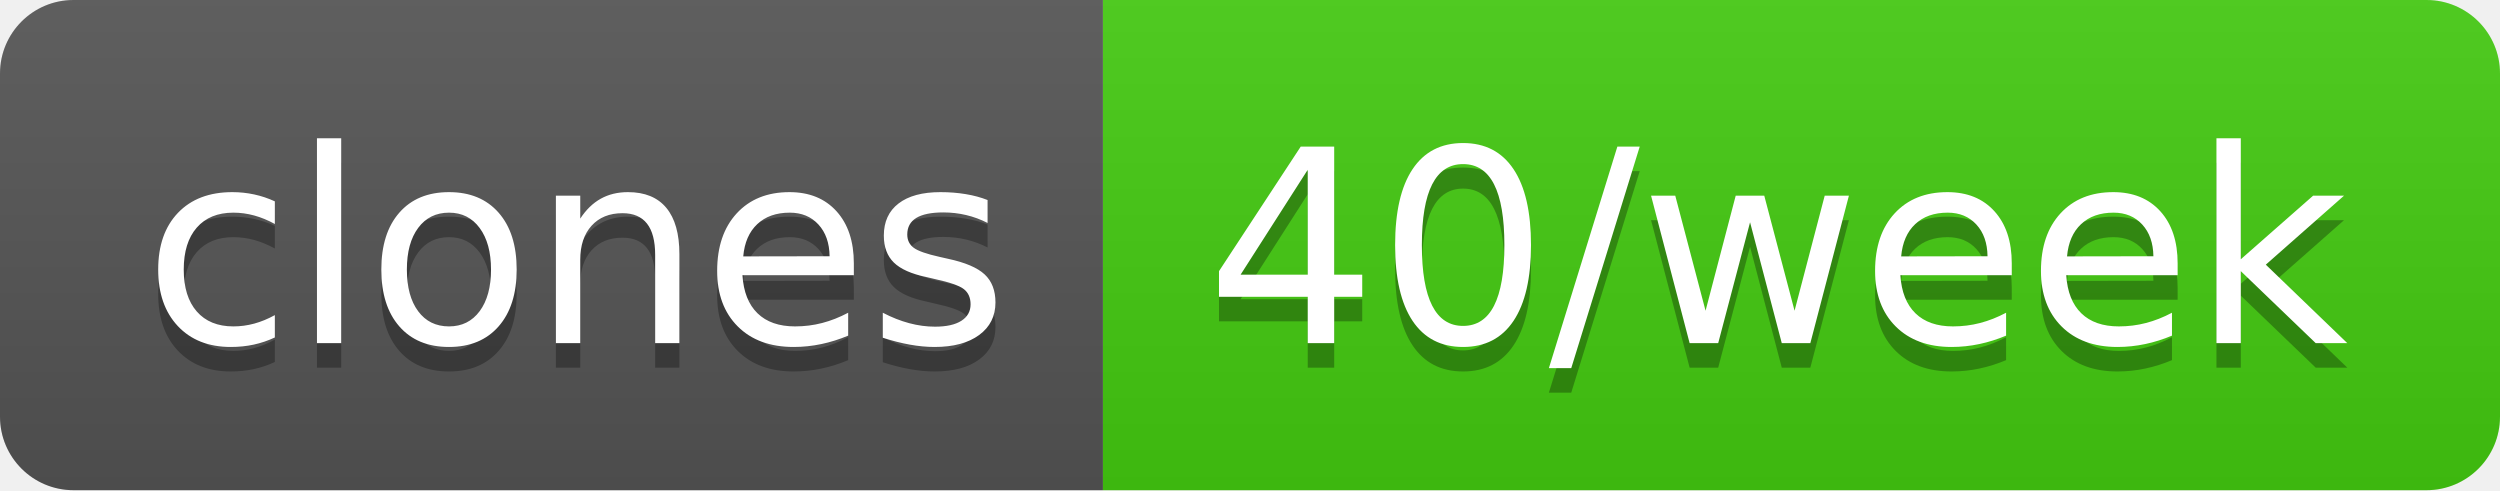
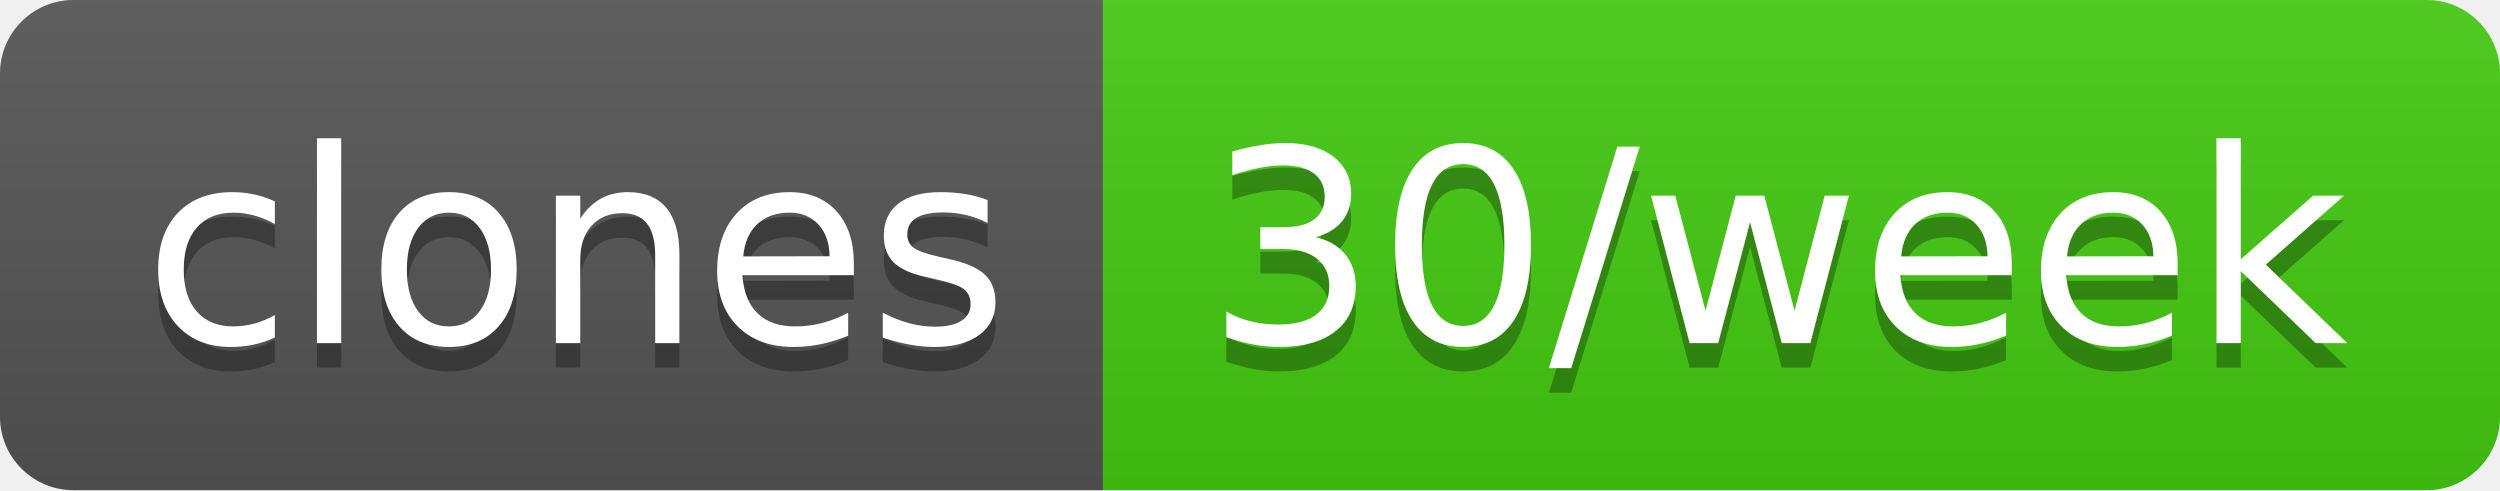
- <svg xmlns="http://www.w3.org/2000/svg" width="102" height="20" role="img" aria-label="clones: 40/week">
+ <svg xmlns="http://www.w3.org/2000/svg" width="102" height="20" role="img" aria-label="clones: 30/week">
  <linearGradient id="s" x2="0" y2="100%">
    <stop offset="0" stop-color="#bbb" stop-opacity=".1" />
    <stop offset="1" stop-opacity=".1" />
  </linearGradient>
  <clipPath id="r">
    <rect width="102" height="20" rx="3" fill="#fff" />
  </clipPath>
  <g clip-path="url(#r)">
    <rect width="45" height="20" fill="#555" />
    <rect x="45" width="57" height="20" fill="#4c1" />
    <rect width="102" height="20" fill="url(#s)" />
  </g>
  <g fill="#fff" text-anchor="middle" font-family="Verdana,Geneva,DejaVu Sans,sans-serif" text-rendering="geometricPrecision" font-size="110">
    <text aria-hidden="true" x="235" y="150" fill="#010101" fill-opacity=".3" transform="scale(.1)" textLength="350">clones</text>
    <text x="235" y="140" transform="scale(.1)" fill="#fff" textLength="350">clones</text>
-     <text aria-hidden="true" x="725" y="150" fill="#010101" fill-opacity=".3" transform="scale(.1)" textLength="470">40/week</text>
-     <text x="725" y="140" transform="scale(.1)" fill="#fff" textLength="470">40/week</text>
+     <text aria-hidden="true" x="725" y="150" fill="#010101" fill-opacity=".3" transform="scale(.1)" textLength="470">30/week</text>
+     <text x="725" y="140" transform="scale(.1)" fill="#fff" textLength="470">30/week</text>
  </g>
</svg>
